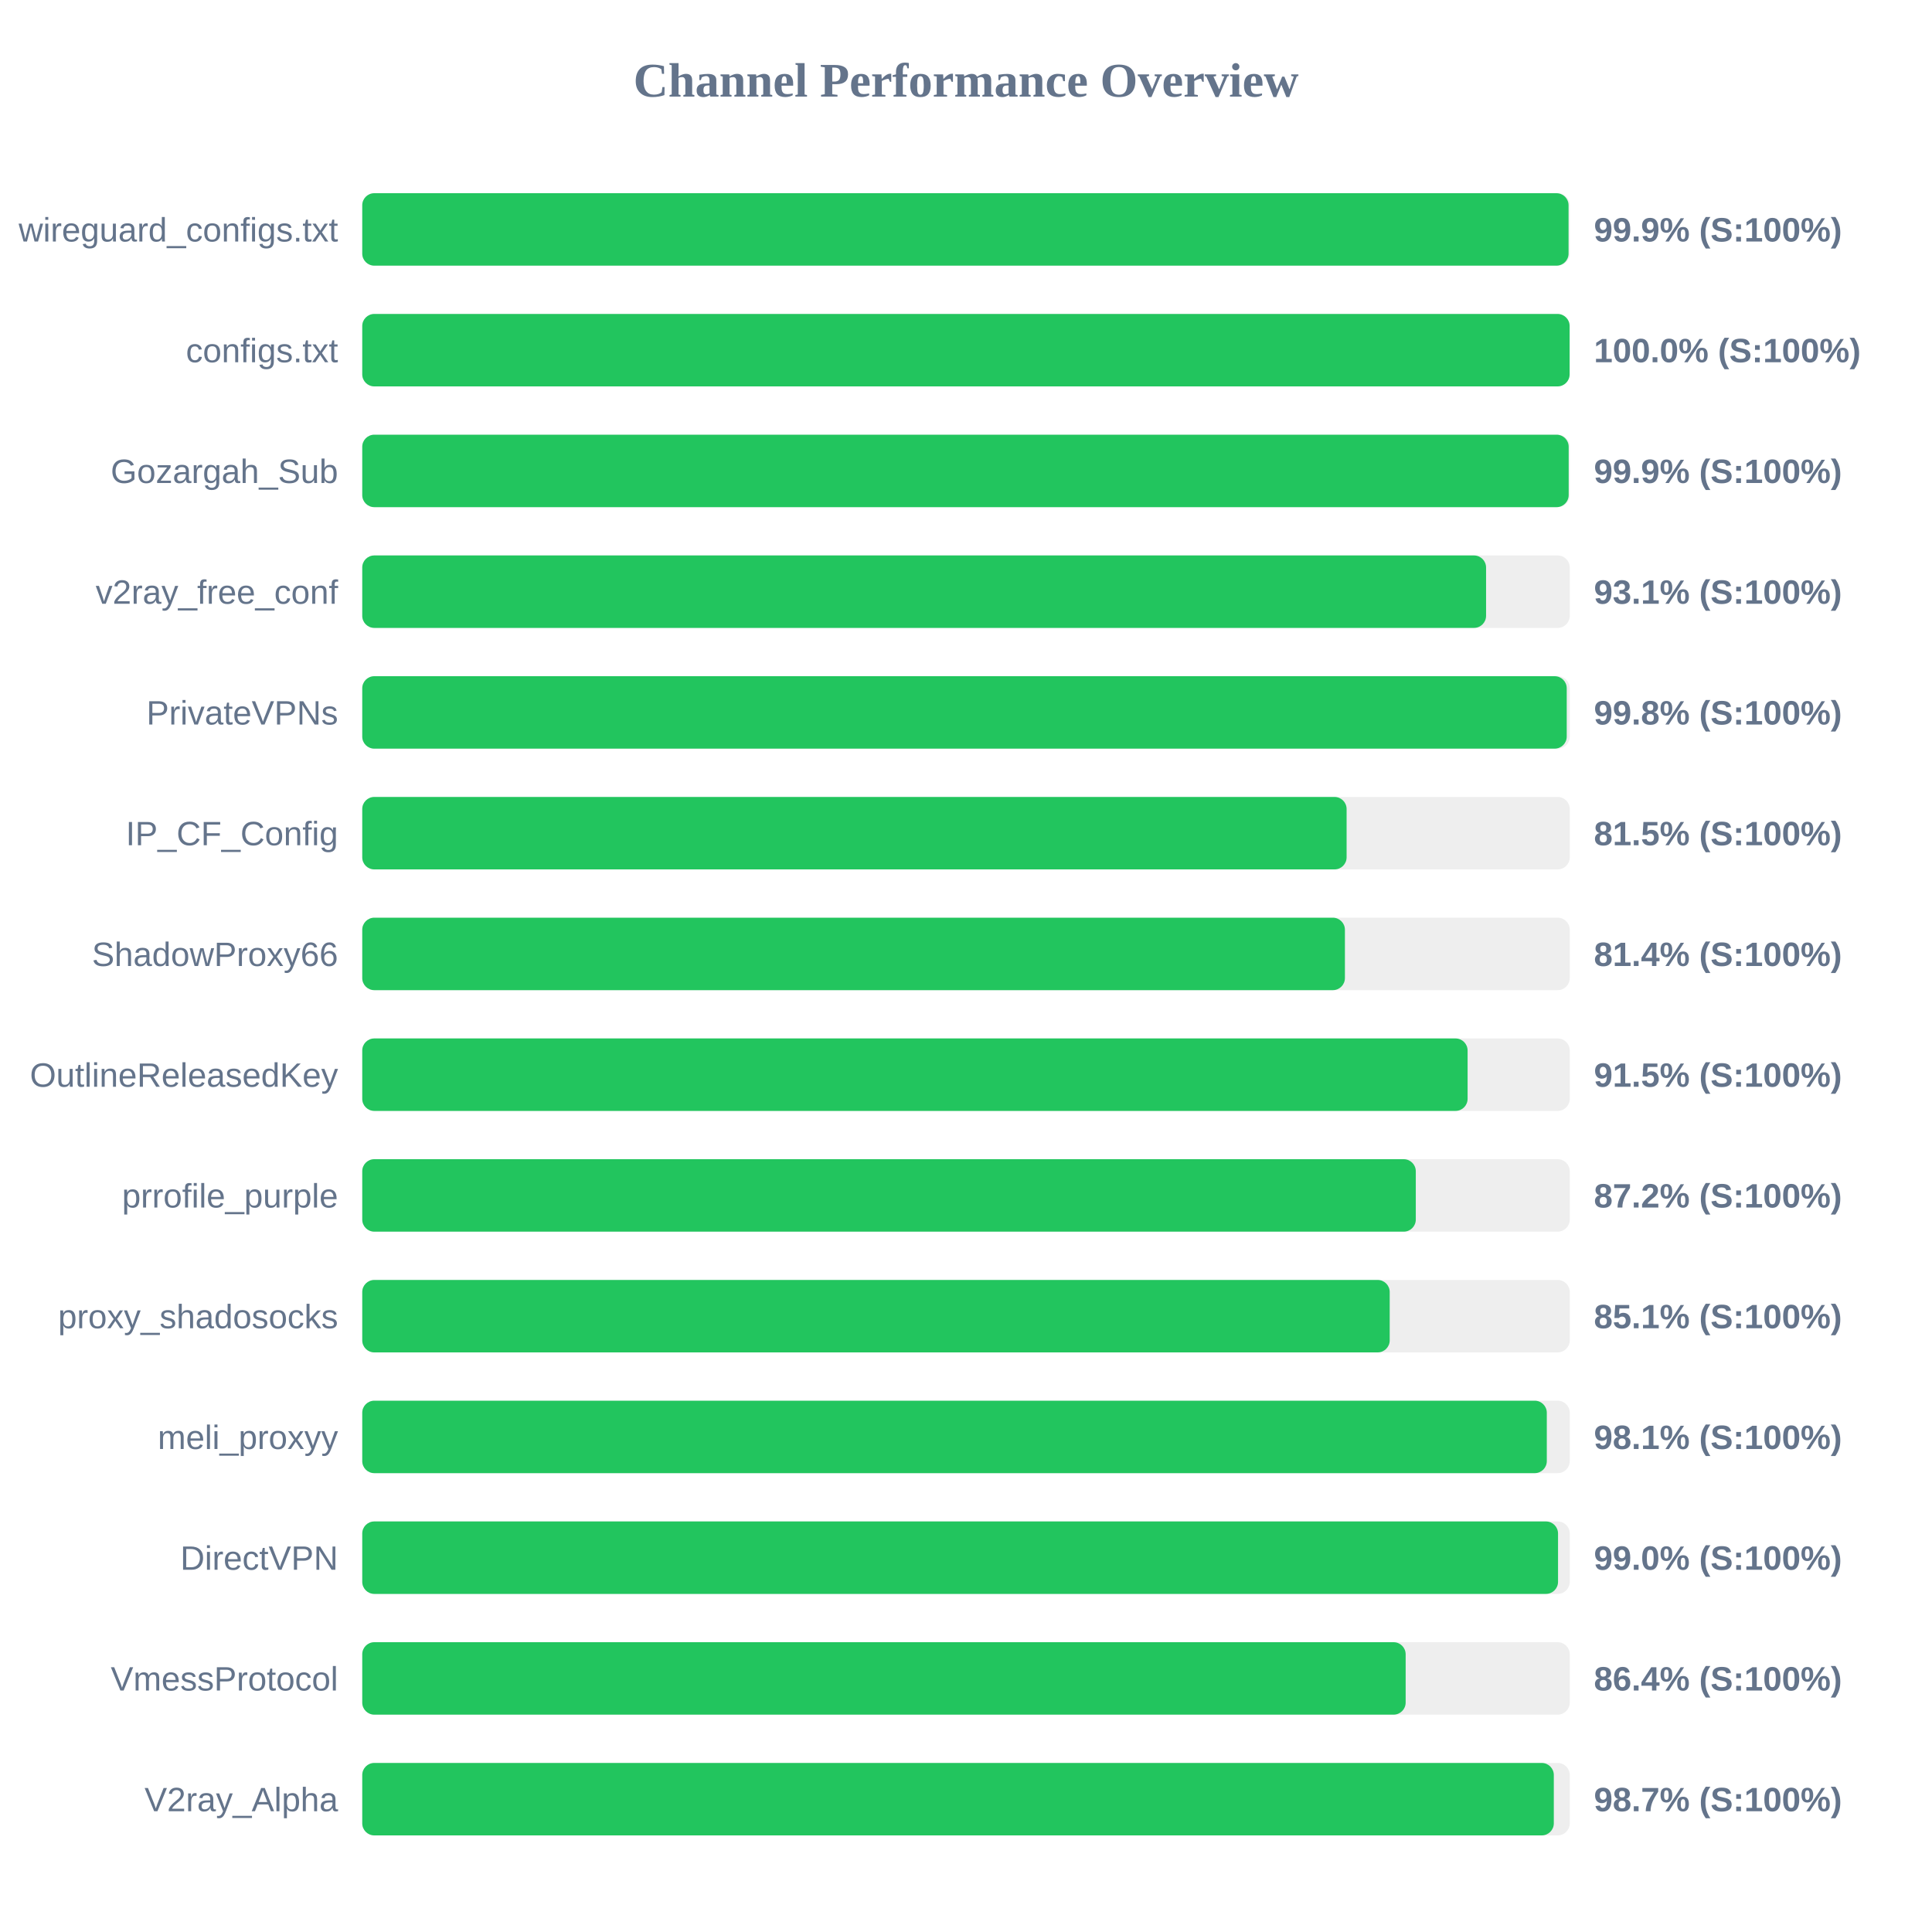
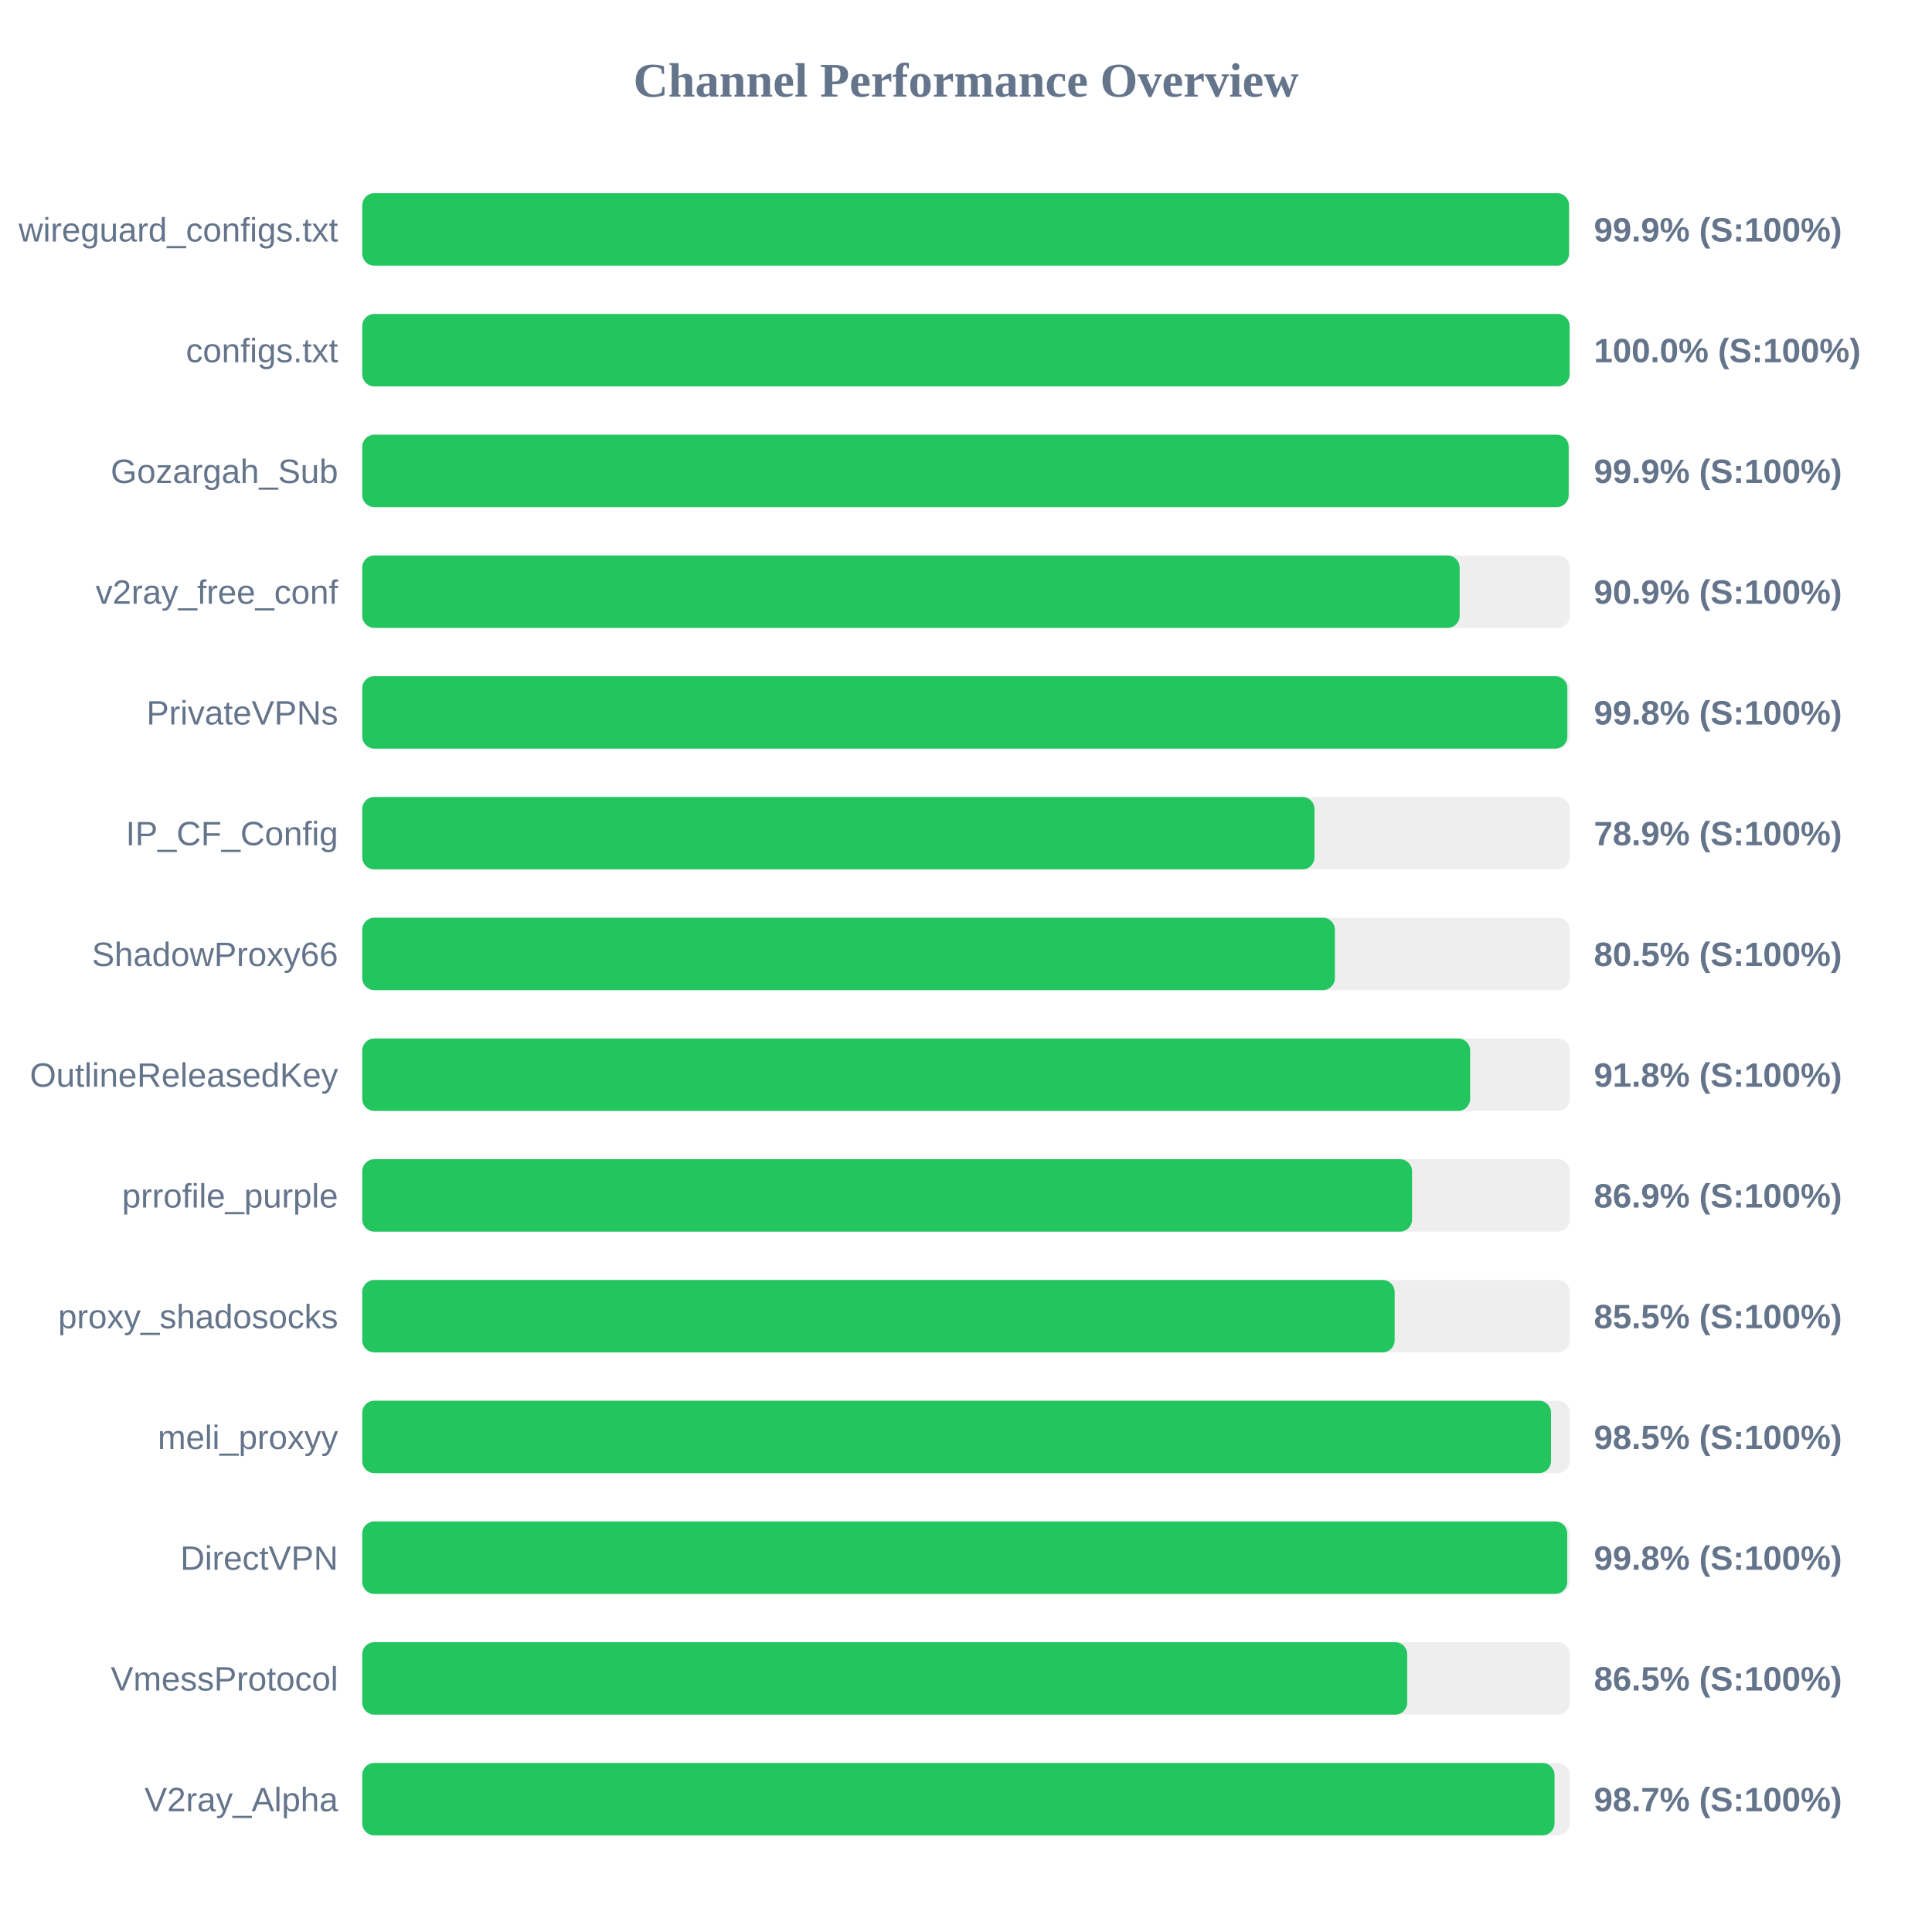
<svg xmlns="http://www.w3.org/2000/svg" width="800" height="800" version="1.1">
  <style>
        .row { font: 14px Arial; fill: #64748b; }
        .score { font: bold 14px Arial; fill: #64748b; }
    </style>
  <text x="400" y="40" text-anchor="middle" font-size="20px" font-weight="bold" fill="#64748b">Channel Performance Overview</text>
  <rect x="150" y="80" width="500" height="30" fill="#eee" rx="5" />
-   <rect x="150" y="80" width="499.5" height="30" fill="#22c55e" rx="5" />
+   <rect x="150" y="80" width="499.7" height="30" fill="#22c55e" rx="5" />
  <text x="140" y="100" text-anchor="end" class="row">wireguard_configs.txt</text>
  <text x="660" y="100" text-anchor="start" class="score">99.9% (S:100%)</text>
  <rect x="150" y="130" width="500" height="30" fill="#eee" rx="5" />
  <rect x="150" y="130" width="499.95" height="30" fill="#22c55e" rx="5" />
  <text x="140" y="150" text-anchor="end" class="row">configs.txt</text>
  <text x="660" y="150" text-anchor="start" class="score">100.0% (S:100%)</text>
  <rect x="150" y="180" width="500" height="30" fill="#eee" rx="5" />
  <rect x="150" y="180" width="499.55" height="30" fill="#22c55e" rx="5" />
  <text x="140" y="200" text-anchor="end" class="row">Gozargah_Sub</text>
  <text x="660" y="200" text-anchor="start" class="score">99.9% (S:100%)</text>
  <rect x="150" y="230" width="500" height="30" fill="#eee" rx="5" />
-   <rect x="150" y="230" width="465.35" height="30" fill="#22c55e" rx="5" />
+   <rect x="150" y="230" width="454.4" height="30" fill="#22c55e" rx="5" />
  <text x="140" y="250" text-anchor="end" class="row">v2ray_free_conf</text>
-   <text x="660" y="250" text-anchor="start" class="score">93.1% (S:100%)</text>
+   <text x="660" y="250" text-anchor="start" class="score">90.9% (S:100%)</text>
  <rect x="150" y="280" width="500" height="30" fill="#eee" rx="5" />
-   <rect x="150" y="280" width="498.75" height="30" fill="#22c55e" rx="5" />
+   <rect x="150" y="280" width="499.0" height="30" fill="#22c55e" rx="5" />
  <text x="140" y="300" text-anchor="end" class="row">PrivateVPNs</text>
  <text x="660" y="300" text-anchor="start" class="score">99.8% (S:100%)</text>
  <rect x="150" y="330" width="500" height="30" fill="#eee" rx="5" />
-   <rect x="150" y="330" width="407.6" height="30" fill="#22c55e" rx="5" />
+   <rect x="150" y="330" width="394.3" height="30" fill="#22c55e" rx="5" />
  <text x="140" y="350" text-anchor="end" class="row">IP_CF_Config</text>
-   <text x="660" y="350" text-anchor="start" class="score">81.5% (S:100%)</text>
+   <text x="660" y="350" text-anchor="start" class="score">78.9% (S:100%)</text>
  <rect x="150" y="380" width="500" height="30" fill="#eee" rx="5" />
-   <rect x="150" y="380" width="406.9" height="30" fill="#22c55e" rx="5" />
+   <rect x="150" y="380" width="402.75" height="30" fill="#22c55e" rx="5" />
  <text x="140" y="400" text-anchor="end" class="row">ShadowProxy66</text>
-   <text x="660" y="400" text-anchor="start" class="score">81.4% (S:100%)</text>
+   <text x="660" y="400" text-anchor="start" class="score">80.5% (S:100%)</text>
  <rect x="150" y="430" width="500" height="30" fill="#eee" rx="5" />
-   <rect x="150" y="430" width="457.7" height="30" fill="#22c55e" rx="5" />
+   <rect x="150" y="430" width="458.75" height="30" fill="#22c55e" rx="5" />
  <text x="140" y="450" text-anchor="end" class="row">OutlineReleasedKey</text>
-   <text x="660" y="450" text-anchor="start" class="score">91.5% (S:100%)</text>
+   <text x="660" y="450" text-anchor="start" class="score">91.8% (S:100%)</text>
  <rect x="150" y="480" width="500" height="30" fill="#eee" rx="5" />
-   <rect x="150" y="480" width="436.25" height="30" fill="#22c55e" rx="5" />
+   <rect x="150" y="480" width="434.7" height="30" fill="#22c55e" rx="5" />
  <text x="140" y="500" text-anchor="end" class="row">prrofile_purple</text>
-   <text x="660" y="500" text-anchor="start" class="score">87.2% (S:100%)</text>
+   <text x="660" y="500" text-anchor="start" class="score">86.9% (S:100%)</text>
  <rect x="150" y="530" width="500" height="30" fill="#eee" rx="5" />
-   <rect x="150" y="530" width="425.45" height="30" fill="#22c55e" rx="5" />
+   <rect x="150" y="530" width="427.5" height="30" fill="#22c55e" rx="5" />
  <text x="140" y="550" text-anchor="end" class="row">proxy_shadosocks</text>
-   <text x="660" y="550" text-anchor="start" class="score">85.1% (S:100%)</text>
+   <text x="660" y="550" text-anchor="start" class="score">85.5% (S:100%)</text>
  <rect x="150" y="580" width="500" height="30" fill="#eee" rx="5" />
-   <rect x="150" y="580" width="490.5" height="30" fill="#22c55e" rx="5" />
+   <rect x="150" y="580" width="492.25" height="30" fill="#22c55e" rx="5" />
  <text x="140" y="600" text-anchor="end" class="row">meli_proxyy</text>
-   <text x="660" y="600" text-anchor="start" class="score">98.1% (S:100%)</text>
+   <text x="660" y="600" text-anchor="start" class="score">98.5% (S:100%)</text>
  <rect x="150" y="630" width="500" height="30" fill="#eee" rx="5" />
-   <rect x="150" y="630" width="495.15" height="30" fill="#22c55e" rx="5" />
+   <rect x="150" y="630" width="498.95" height="30" fill="#22c55e" rx="5" />
  <text x="140" y="650" text-anchor="end" class="row">DirectVPN</text>
-   <text x="660" y="650" text-anchor="start" class="score">99.0% (S:100%)</text>
+   <text x="660" y="650" text-anchor="start" class="score">99.8% (S:100%)</text>
  <rect x="150" y="680" width="500" height="30" fill="#eee" rx="5" />
-   <rect x="150" y="680" width="432.05" height="30" fill="#22c55e" rx="5" />
+   <rect x="150" y="680" width="432.7" height="30" fill="#22c55e" rx="5" />
  <text x="140" y="700" text-anchor="end" class="row">VmessProtocol</text>
-   <text x="660" y="700" text-anchor="start" class="score">86.4% (S:100%)</text>
+   <text x="660" y="700" text-anchor="start" class="score">86.5% (S:100%)</text>
  <rect x="150" y="730" width="500" height="30" fill="#eee" rx="5" />
-   <rect x="150" y="730" width="493.4" height="30" fill="#22c55e" rx="5" />
+   <rect x="150" y="730" width="493.7" height="30" fill="#22c55e" rx="5" />
  <text x="140" y="750" text-anchor="end" class="row">V2ray_Alpha</text>
  <text x="660" y="750" text-anchor="start" class="score">98.7% (S:100%)</text>
</svg>
